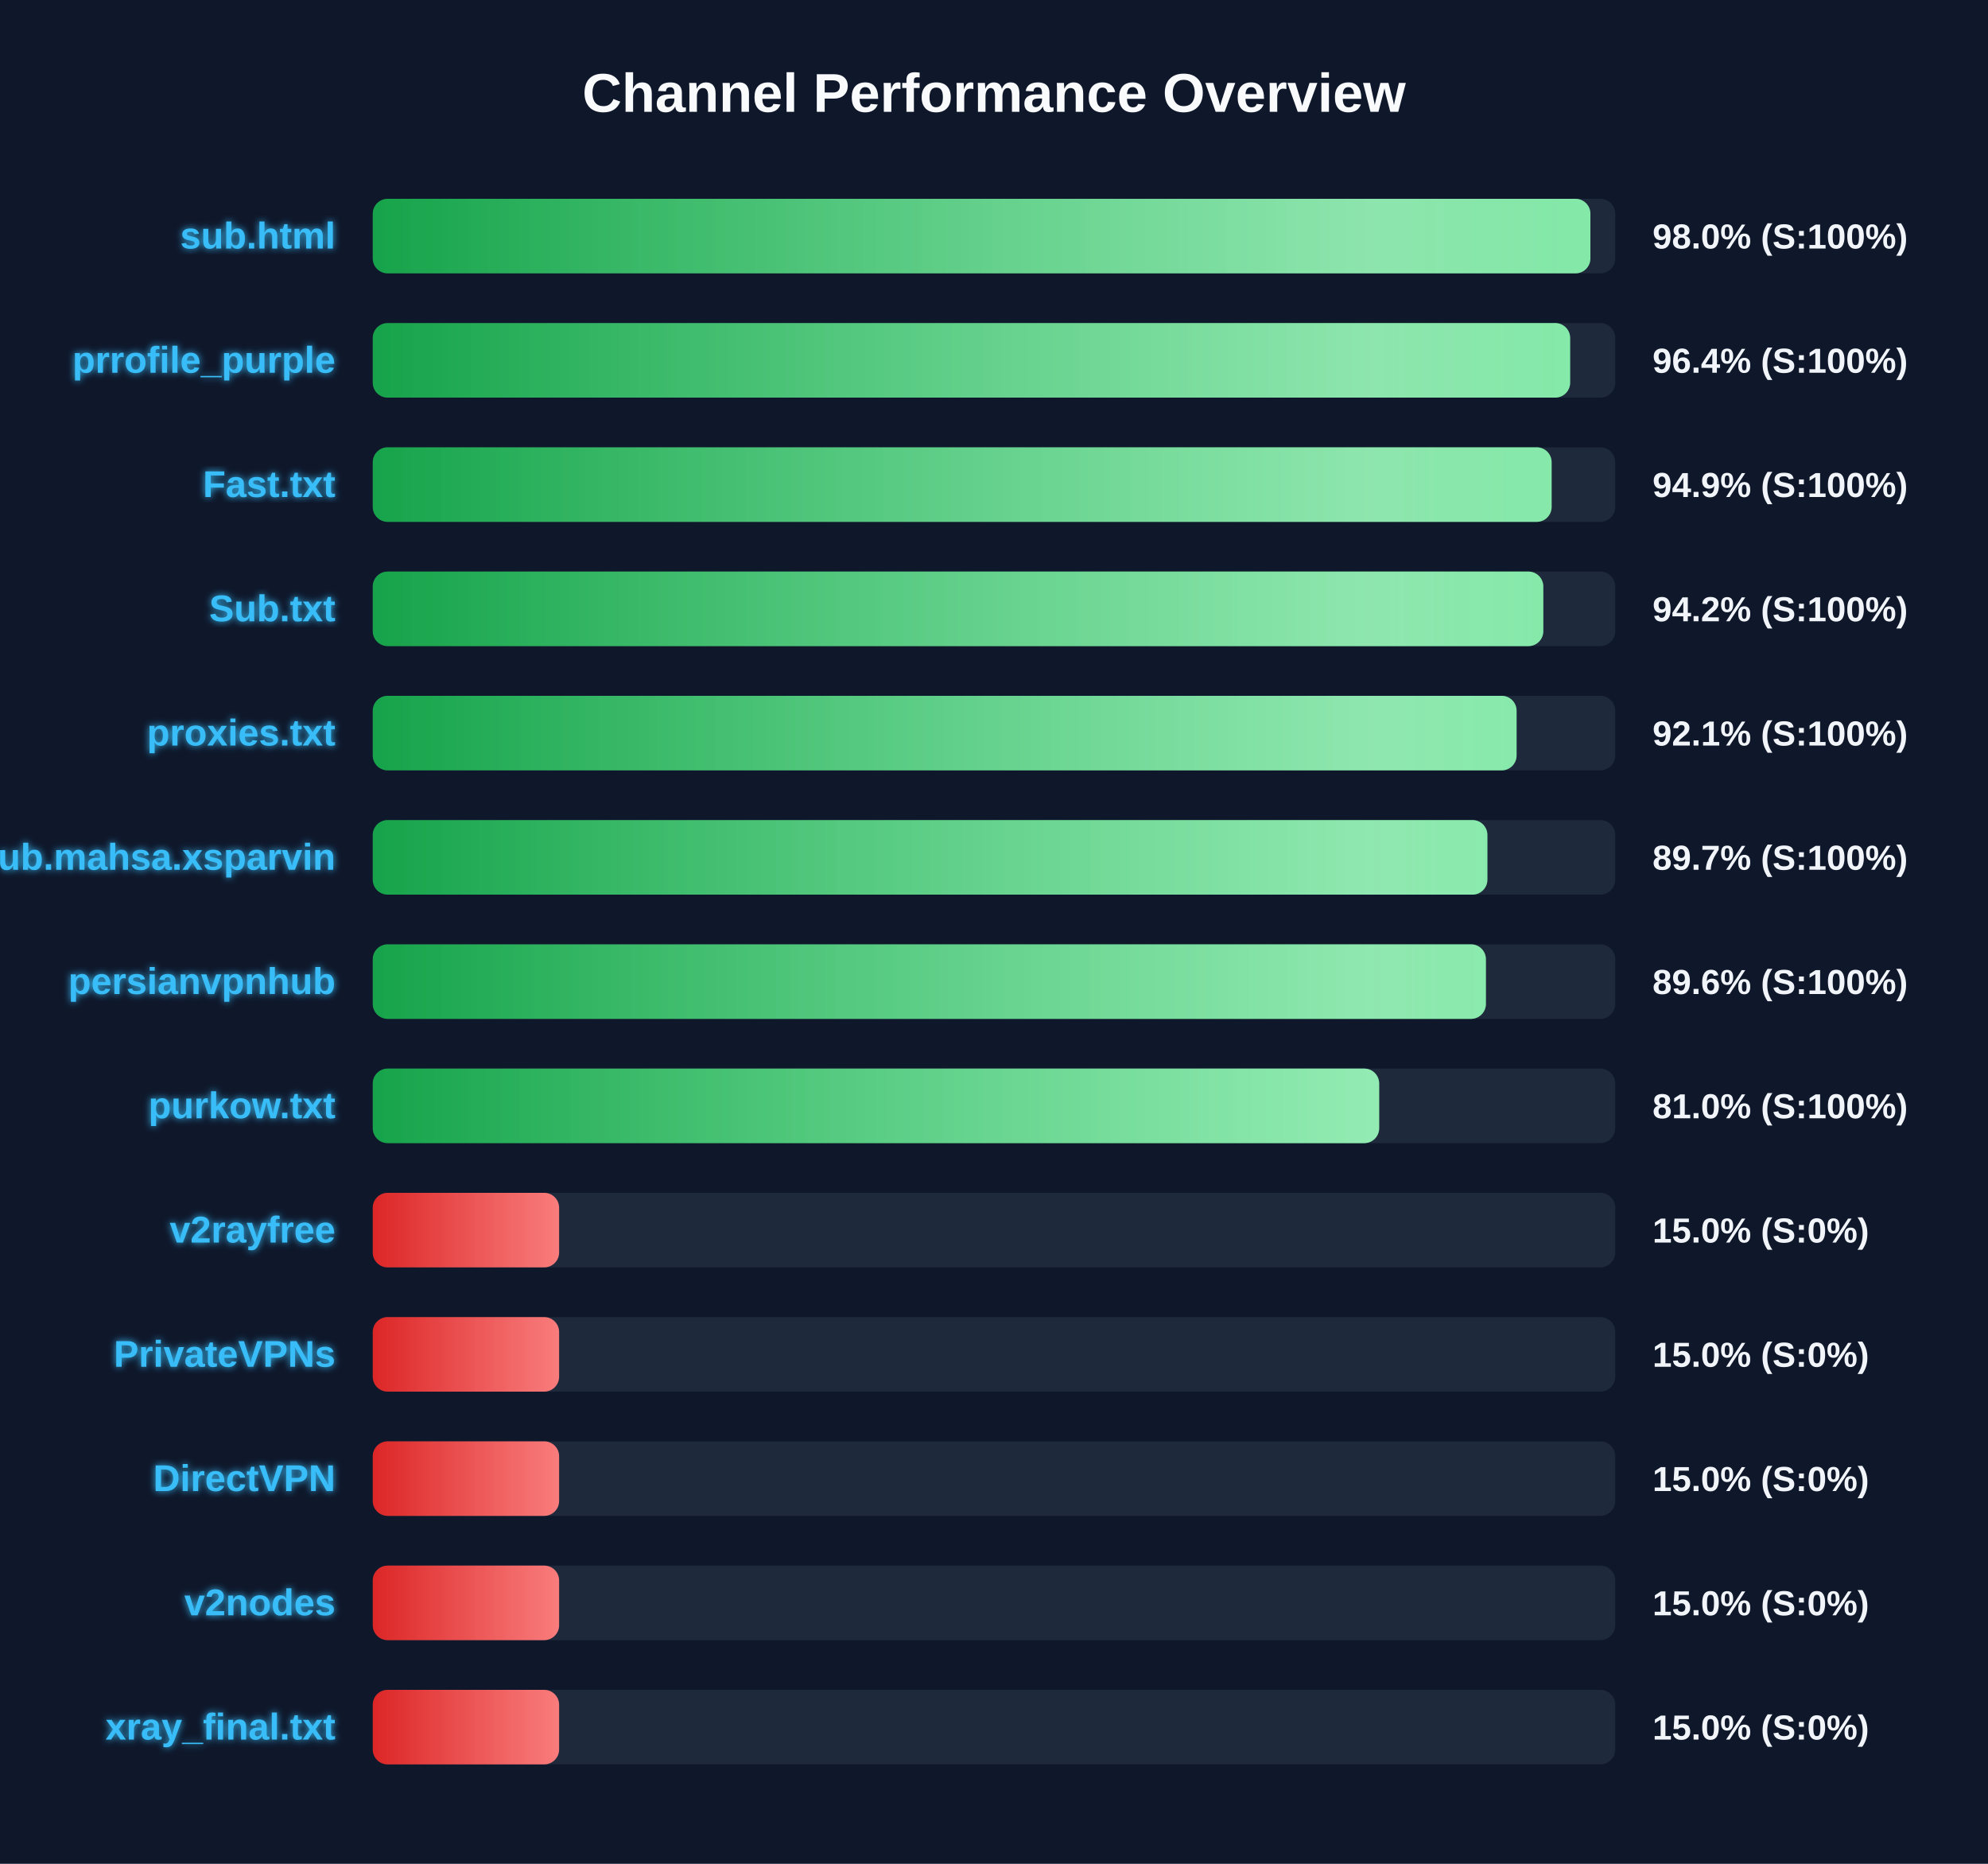
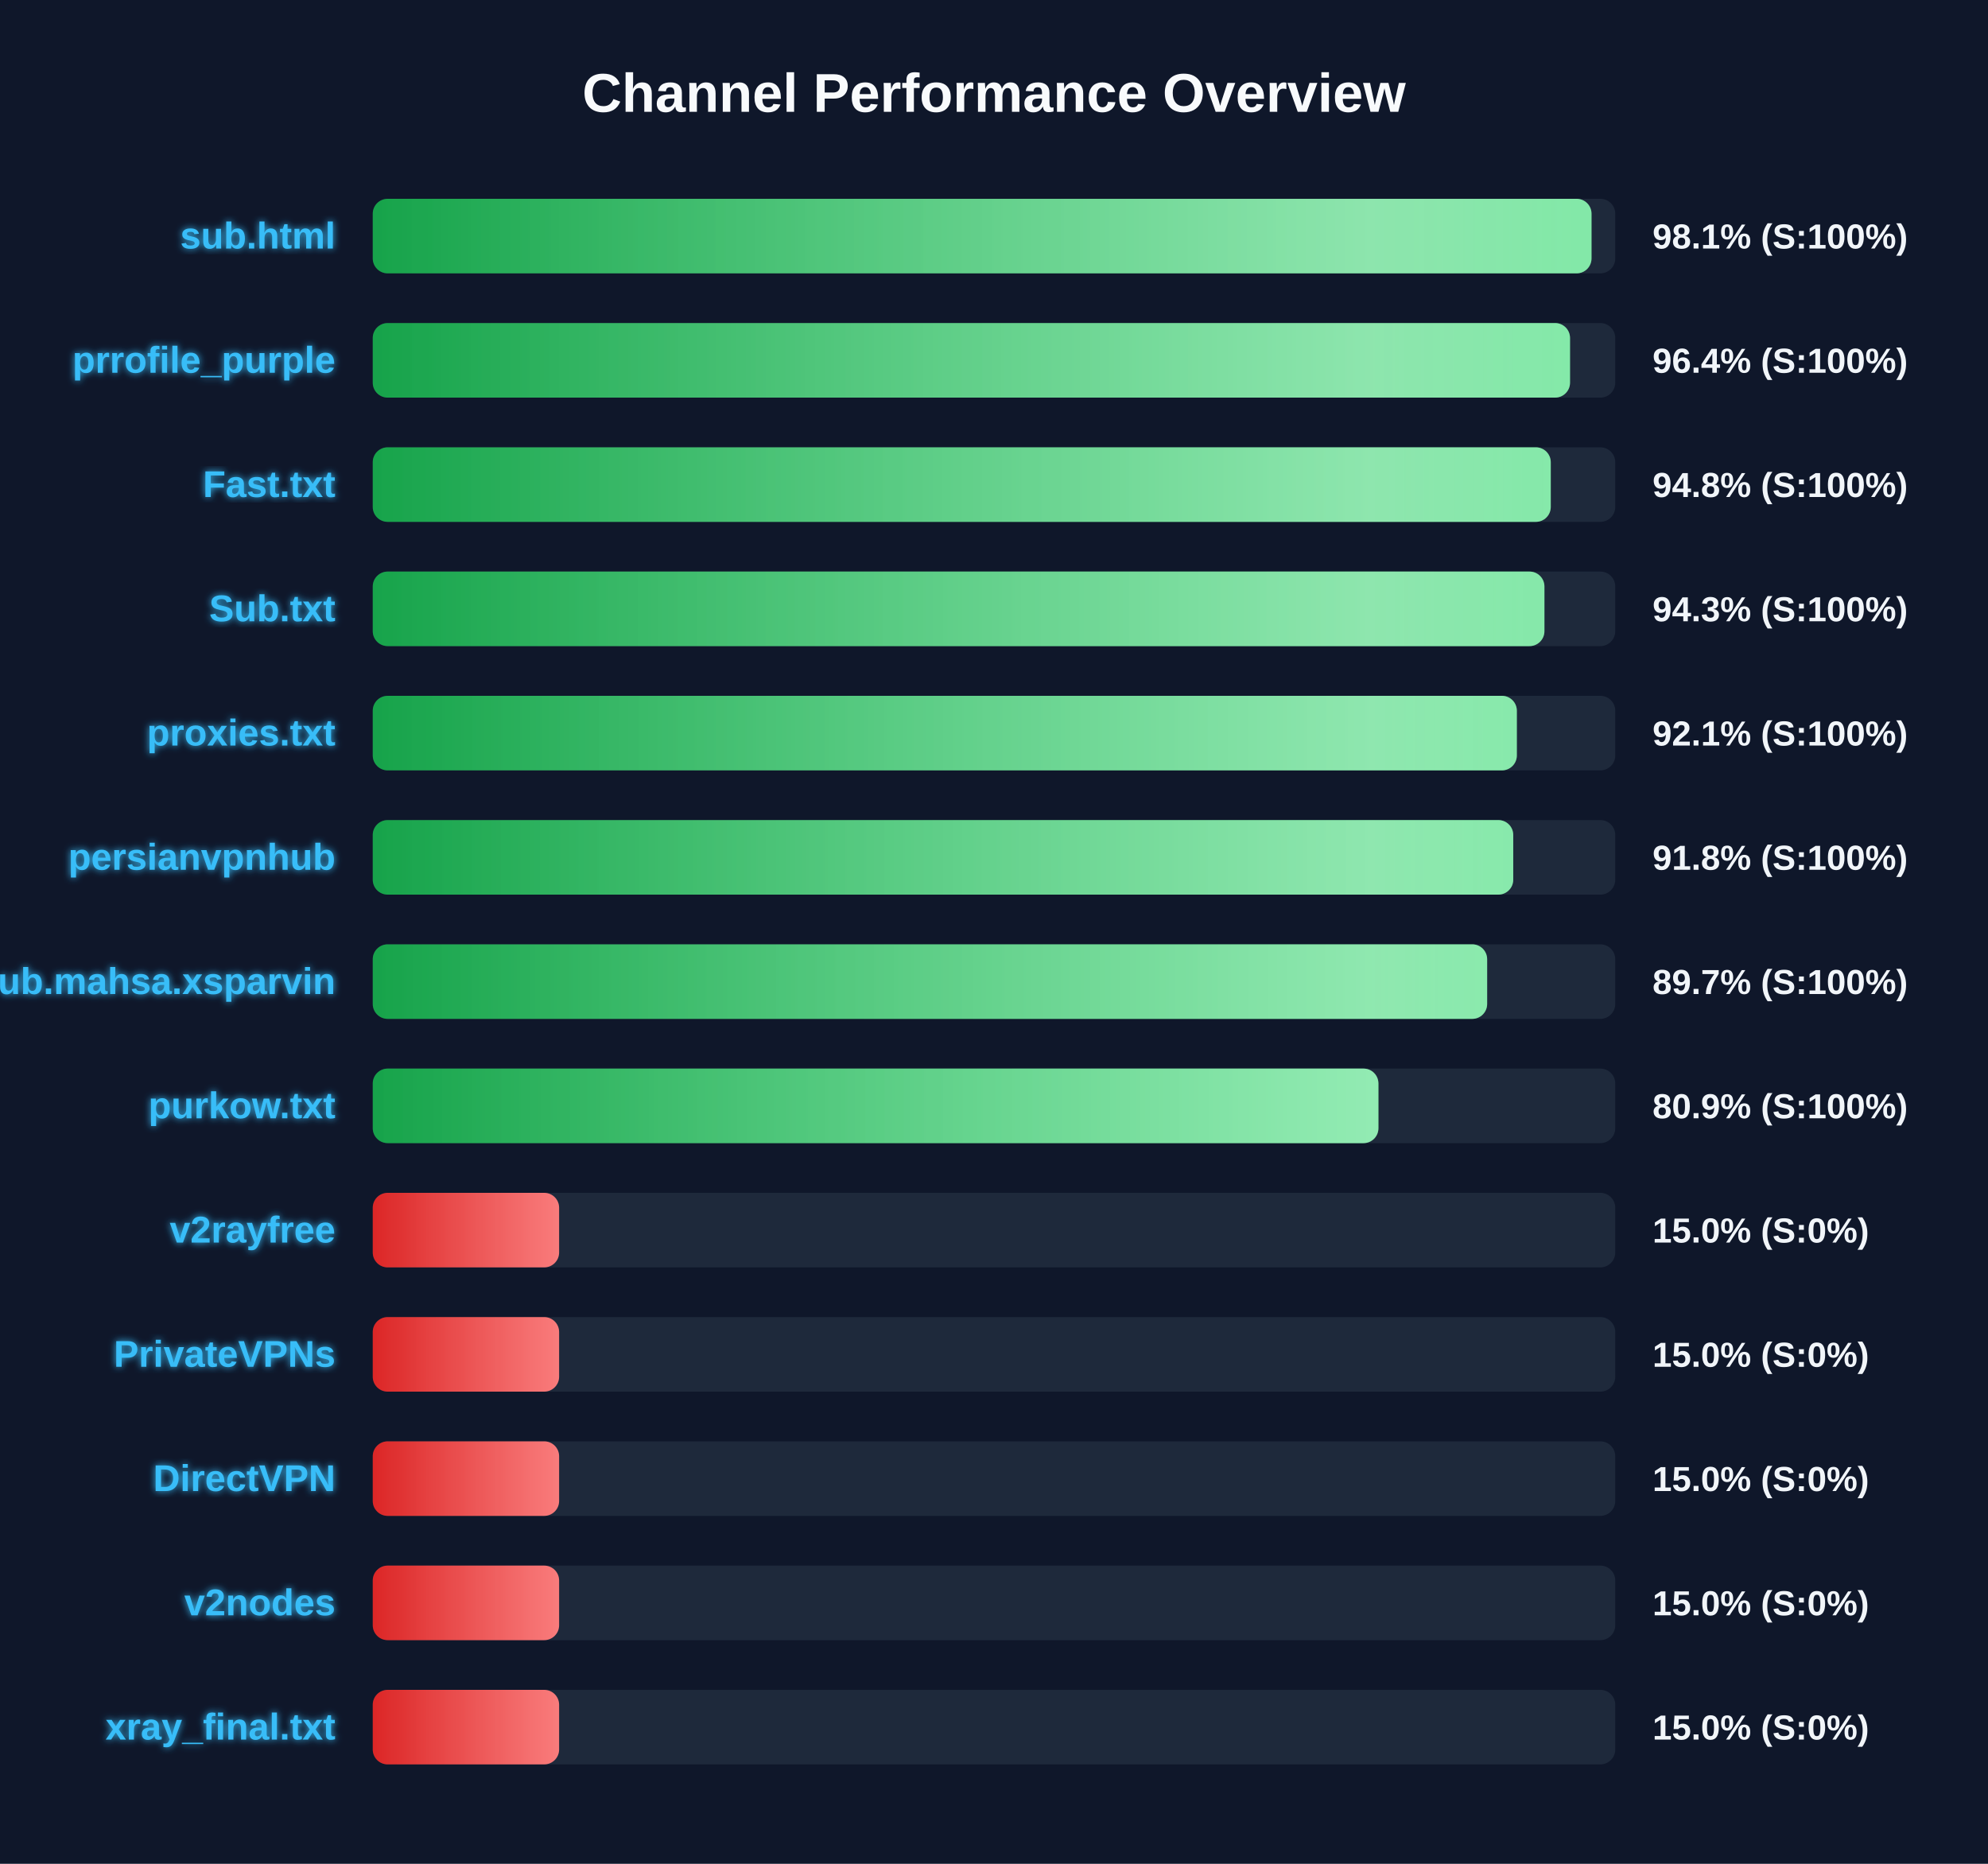
<svg xmlns="http://www.w3.org/2000/svg" width="800" height="750" version="1.1">
  <defs>
    <linearGradient id="grad-green" x1="0%" y1="0%" x2="100%" y2="0%">
      <stop offset="0%" stop-color="#16a34a" />
      <stop offset="100%" stop-color="#4ade80" />
    </linearGradient>
    <linearGradient id="grad-yellow" x1="0%" y1="0%" x2="100%" y2="0%">
      <stop offset="0%" stop-color="#ca8a04" />
      <stop offset="100%" stop-color="#fde047" />
    </linearGradient>
    <linearGradient id="grad-red" x1="0%" y1="0%" x2="100%" y2="0%">
      <stop offset="0%" stop-color="#dc2626" />
      <stop offset="100%" stop-color="#f87171" />
    </linearGradient>
    <linearGradient id="shimmer" x1="0%" y1="0%" x2="100%" y2="0%">
      <stop offset="0%" stop-color="rgba(255,255,255,0)" />
      <stop offset="50%" stop-color="rgba(255,255,255,0.4)" />
      <stop offset="100%" stop-color="rgba(255,255,255,0)" />
    </linearGradient>
    <filter id="glow" x="-20%" y="-20%" width="140%" height="140%">
      <feGaussianBlur stdDeviation="1.5" result="blur" />
      <feComposite in="SourceGraphic" in2="blur" operator="over" />
    </filter>
  </defs>
  <style>
        .bg-rect { fill: #0f172a; }
        .title { font: bold 22px 'Segoe UI', Arial, sans-serif; fill: #f8fafc; }
        .row { font: bold 15px 'Segoe UI', Arial, sans-serif; fill: #38bdf8; filter: url(#glow); }
        .score { font: bold 14px 'Segoe UI', Arial, sans-serif; fill: #f1f5f9; }
        @keyframes shimmer-anim {
            0% { transform: translateX(-100%); }
            100% { transform: translateX(200%); }
        }
        .shimmer-rect {
            animation: shimmer-anim 2.5s infinite linear;
        }
    </style>
  <rect width="100%" height="100%" class="bg-rect" />
  <text x="400" y="45" text-anchor="middle" class="title">Channel Performance Overview</text>
  <rect x="150" y="80" width="500" height="30" fill="#1e293b" rx="6" />
  <clipPath id="clip-0">
-     <rect x="150" y="80" width="490.0" height="30" rx="6" />
+     <rect x="150" y="80" width="490.45" height="30" rx="6" />
  </clipPath>
-   <rect x="150" y="80" width="490.0" height="30" fill="url(#grad-green)" rx="6" />
+   <rect x="150" y="80" width="490.45" height="30" fill="url(#grad-green)" rx="6" />
  <g clip-path="url(#clip-0)">
    <rect x="150" y="80" width="100%" height="30" fill="url(#shimmer)" class="shimmer-rect" />
  </g>
  <text x="135" y="100" text-anchor="end" class="row">sub.html</text>
-   <text x="665" y="100" text-anchor="start" class="score">98.0% (S:100%)</text>
+   <text x="665" y="100" text-anchor="start" class="score">98.1% (S:100%)</text>
  <rect x="150" y="130" width="500" height="30" fill="#1e293b" rx="6" />
  <clipPath id="clip-1">
-     <rect x="150" y="130" width="481.85" height="30" rx="6" />
+     <rect x="150" y="130" width="481.8" height="30" rx="6" />
  </clipPath>
-   <rect x="150" y="130" width="481.85" height="30" fill="url(#grad-green)" rx="6" />
+   <rect x="150" y="130" width="481.8" height="30" fill="url(#grad-green)" rx="6" />
  <g clip-path="url(#clip-1)">
    <rect x="150" y="130" width="100%" height="30" fill="url(#shimmer)" class="shimmer-rect" />
  </g>
  <text x="135" y="150" text-anchor="end" class="row">prrofile_purple</text>
  <text x="665" y="150" text-anchor="start" class="score">96.4% (S:100%)</text>
  <rect x="150" y="180" width="500" height="30" fill="#1e293b" rx="6" />
  <clipPath id="clip-2">
-     <rect x="150" y="180" width="474.4" height="30" rx="6" />
+     <rect x="150" y="180" width="474.05" height="30" rx="6" />
  </clipPath>
-   <rect x="150" y="180" width="474.4" height="30" fill="url(#grad-green)" rx="6" />
+   <rect x="150" y="180" width="474.05" height="30" fill="url(#grad-green)" rx="6" />
  <g clip-path="url(#clip-2)">
    <rect x="150" y="180" width="100%" height="30" fill="url(#shimmer)" class="shimmer-rect" />
  </g>
  <text x="135" y="200" text-anchor="end" class="row">Fast.txt</text>
-   <text x="665" y="200" text-anchor="start" class="score">94.9% (S:100%)</text>
+   <text x="665" y="200" text-anchor="start" class="score">94.8% (S:100%)</text>
  <rect x="150" y="230" width="500" height="30" fill="#1e293b" rx="6" />
  <clipPath id="clip-3">
-     <rect x="150" y="230" width="471.05" height="30" rx="6" />
+     <rect x="150" y="230" width="471.5" height="30" rx="6" />
  </clipPath>
-   <rect x="150" y="230" width="471.05" height="30" fill="url(#grad-green)" rx="6" />
+   <rect x="150" y="230" width="471.5" height="30" fill="url(#grad-green)" rx="6" />
  <g clip-path="url(#clip-3)">
    <rect x="150" y="230" width="100%" height="30" fill="url(#shimmer)" class="shimmer-rect" />
  </g>
  <text x="135" y="250" text-anchor="end" class="row">Sub.txt</text>
-   <text x="665" y="250" text-anchor="start" class="score">94.2% (S:100%)</text>
+   <text x="665" y="250" text-anchor="start" class="score">94.3% (S:100%)</text>
  <rect x="150" y="280" width="500" height="30" fill="#1e293b" rx="6" />
  <clipPath id="clip-4">
-     <rect x="150" y="280" width="460.3" height="30" rx="6" />
+     <rect x="150" y="280" width="460.4" height="30" rx="6" />
  </clipPath>
-   <rect x="150" y="280" width="460.3" height="30" fill="url(#grad-green)" rx="6" />
+   <rect x="150" y="280" width="460.4" height="30" fill="url(#grad-green)" rx="6" />
  <g clip-path="url(#clip-4)">
    <rect x="150" y="280" width="100%" height="30" fill="url(#shimmer)" class="shimmer-rect" />
  </g>
  <text x="135" y="300" text-anchor="end" class="row">proxies.txt</text>
  <text x="665" y="300" text-anchor="start" class="score">92.1% (S:100%)</text>
  <rect x="150" y="330" width="500" height="30" fill="#1e293b" rx="6" />
  <clipPath id="clip-5">
-     <rect x="150" y="330" width="448.55" height="30" rx="6" />
+     <rect x="150" y="330" width="458.95" height="30" rx="6" />
  </clipPath>
-   <rect x="150" y="330" width="448.55" height="30" fill="url(#grad-green)" rx="6" />
+   <rect x="150" y="330" width="458.95" height="30" fill="url(#grad-green)" rx="6" />
  <g clip-path="url(#clip-5)">
    <rect x="150" y="330" width="100%" height="30" fill="url(#shimmer)" class="shimmer-rect" />
  </g>
-   <text x="135" y="350" text-anchor="end" class="row">Sub.mahsa.xsparvin</text>
-   <text x="665" y="350" text-anchor="start" class="score">89.7% (S:100%)</text>
+   <text x="135" y="350" text-anchor="end" class="row">persianvpnhub</text>
+   <text x="665" y="350" text-anchor="start" class="score">91.8% (S:100%)</text>
  <rect x="150" y="380" width="500" height="30" fill="#1e293b" rx="6" />
  <clipPath id="clip-6">
-     <rect x="150" y="380" width="447.95" height="30" rx="6" />
+     <rect x="150" y="380" width="448.45" height="30" rx="6" />
  </clipPath>
-   <rect x="150" y="380" width="447.95" height="30" fill="url(#grad-green)" rx="6" />
+   <rect x="150" y="380" width="448.45" height="30" fill="url(#grad-green)" rx="6" />
  <g clip-path="url(#clip-6)">
    <rect x="150" y="380" width="100%" height="30" fill="url(#shimmer)" class="shimmer-rect" />
  </g>
-   <text x="135" y="400" text-anchor="end" class="row">persianvpnhub</text>
-   <text x="665" y="400" text-anchor="start" class="score">89.6% (S:100%)</text>
+   <text x="135" y="400" text-anchor="end" class="row">Sub.mahsa.xsparvin</text>
+   <text x="665" y="400" text-anchor="start" class="score">89.7% (S:100%)</text>
  <rect x="150" y="430" width="500" height="30" fill="#1e293b" rx="6" />
  <clipPath id="clip-7">
-     <rect x="150" y="430" width="405.0" height="30" rx="6" />
+     <rect x="150" y="430" width="404.7" height="30" rx="6" />
  </clipPath>
-   <rect x="150" y="430" width="405.0" height="30" fill="url(#grad-green)" rx="6" />
+   <rect x="150" y="430" width="404.7" height="30" fill="url(#grad-green)" rx="6" />
  <g clip-path="url(#clip-7)">
    <rect x="150" y="430" width="100%" height="30" fill="url(#shimmer)" class="shimmer-rect" />
  </g>
  <text x="135" y="450" text-anchor="end" class="row">purkow.txt</text>
-   <text x="665" y="450" text-anchor="start" class="score">81.0% (S:100%)</text>
+   <text x="665" y="450" text-anchor="start" class="score">80.9% (S:100%)</text>
  <rect x="150" y="480" width="500" height="30" fill="#1e293b" rx="6" />
  <clipPath id="clip-8">
    <rect x="150" y="480" width="75.0" height="30" rx="6" />
  </clipPath>
  <rect x="150" y="480" width="75.0" height="30" fill="url(#grad-red)" rx="6" />
  <g clip-path="url(#clip-8)">
    <rect x="150" y="480" width="100%" height="30" fill="url(#shimmer)" class="shimmer-rect" />
  </g>
  <text x="135" y="500" text-anchor="end" class="row">v2rayfree</text>
  <text x="665" y="500" text-anchor="start" class="score">15.0% (S:0%)</text>
  <rect x="150" y="530" width="500" height="30" fill="#1e293b" rx="6" />
  <clipPath id="clip-9">
    <rect x="150" y="530" width="75.0" height="30" rx="6" />
  </clipPath>
  <rect x="150" y="530" width="75.0" height="30" fill="url(#grad-red)" rx="6" />
  <g clip-path="url(#clip-9)">
    <rect x="150" y="530" width="100%" height="30" fill="url(#shimmer)" class="shimmer-rect" />
  </g>
  <text x="135" y="550" text-anchor="end" class="row">PrivateVPNs</text>
  <text x="665" y="550" text-anchor="start" class="score">15.0% (S:0%)</text>
  <rect x="150" y="580" width="500" height="30" fill="#1e293b" rx="6" />
  <clipPath id="clip-10">
    <rect x="150" y="580" width="75.0" height="30" rx="6" />
  </clipPath>
  <rect x="150" y="580" width="75.0" height="30" fill="url(#grad-red)" rx="6" />
  <g clip-path="url(#clip-10)">
    <rect x="150" y="580" width="100%" height="30" fill="url(#shimmer)" class="shimmer-rect" />
  </g>
  <text x="135" y="600" text-anchor="end" class="row">DirectVPN</text>
  <text x="665" y="600" text-anchor="start" class="score">15.0% (S:0%)</text>
  <rect x="150" y="630" width="500" height="30" fill="#1e293b" rx="6" />
  <clipPath id="clip-11">
    <rect x="150" y="630" width="75.0" height="30" rx="6" />
  </clipPath>
  <rect x="150" y="630" width="75.0" height="30" fill="url(#grad-red)" rx="6" />
  <g clip-path="url(#clip-11)">
    <rect x="150" y="630" width="100%" height="30" fill="url(#shimmer)" class="shimmer-rect" />
  </g>
  <text x="135" y="650" text-anchor="end" class="row">v2nodes</text>
  <text x="665" y="650" text-anchor="start" class="score">15.0% (S:0%)</text>
  <rect x="150" y="680" width="500" height="30" fill="#1e293b" rx="6" />
  <clipPath id="clip-12">
    <rect x="150" y="680" width="75.0" height="30" rx="6" />
  </clipPath>
  <rect x="150" y="680" width="75.0" height="30" fill="url(#grad-red)" rx="6" />
  <g clip-path="url(#clip-12)">
    <rect x="150" y="680" width="100%" height="30" fill="url(#shimmer)" class="shimmer-rect" />
  </g>
  <text x="135" y="700" text-anchor="end" class="row">xray_final.txt</text>
  <text x="665" y="700" text-anchor="start" class="score">15.0% (S:0%)</text>
</svg>
